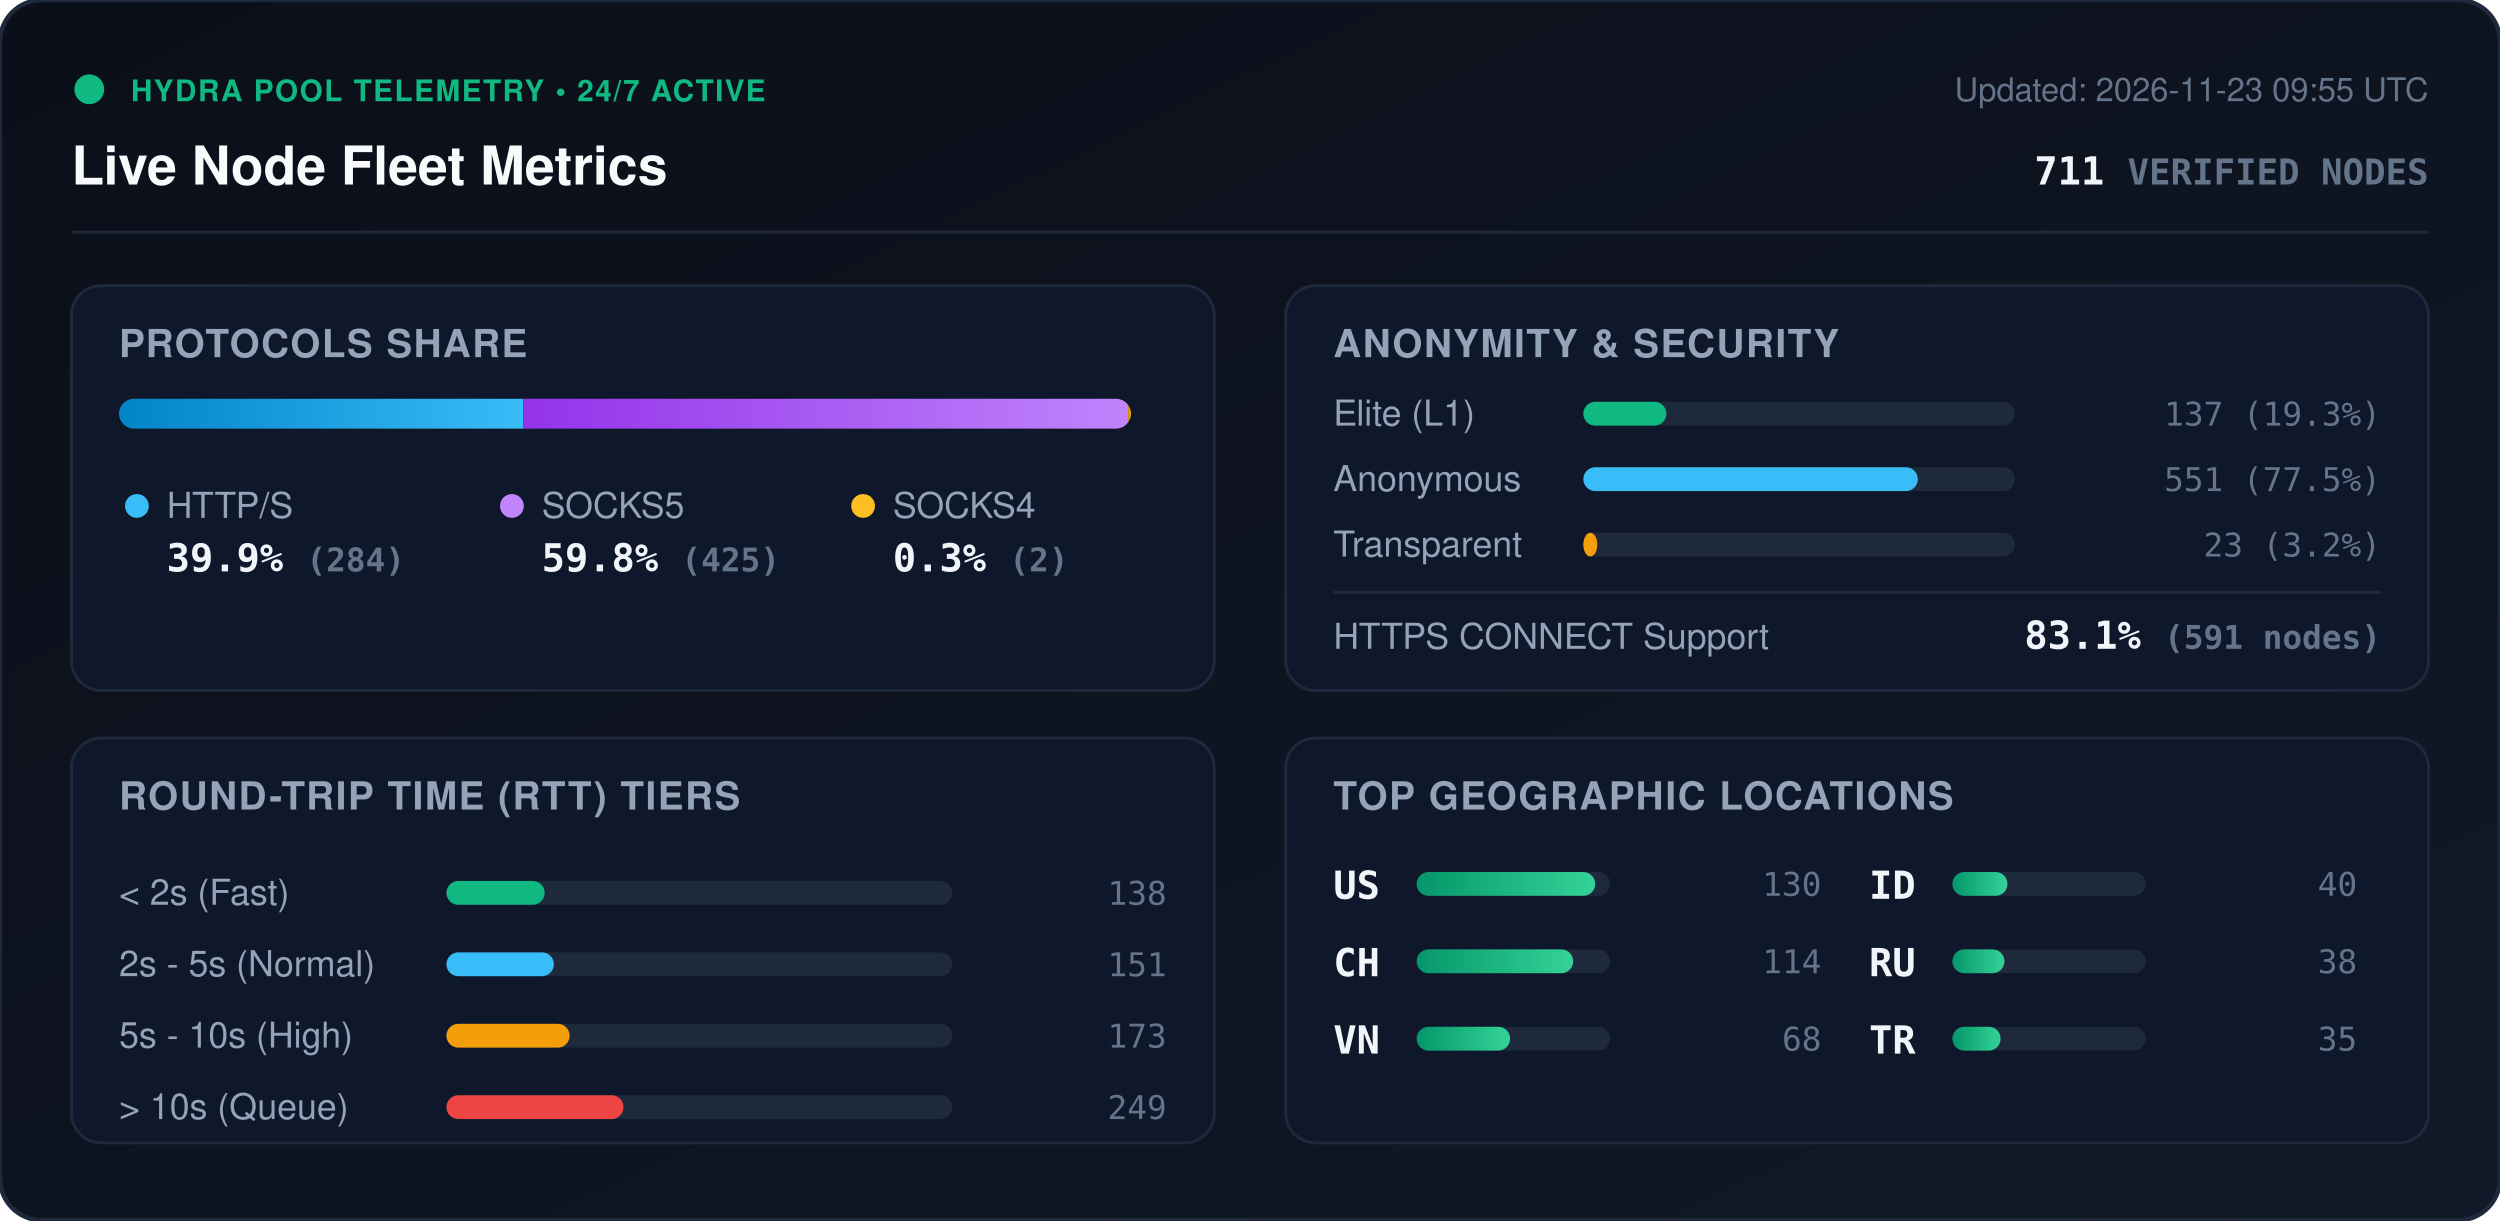
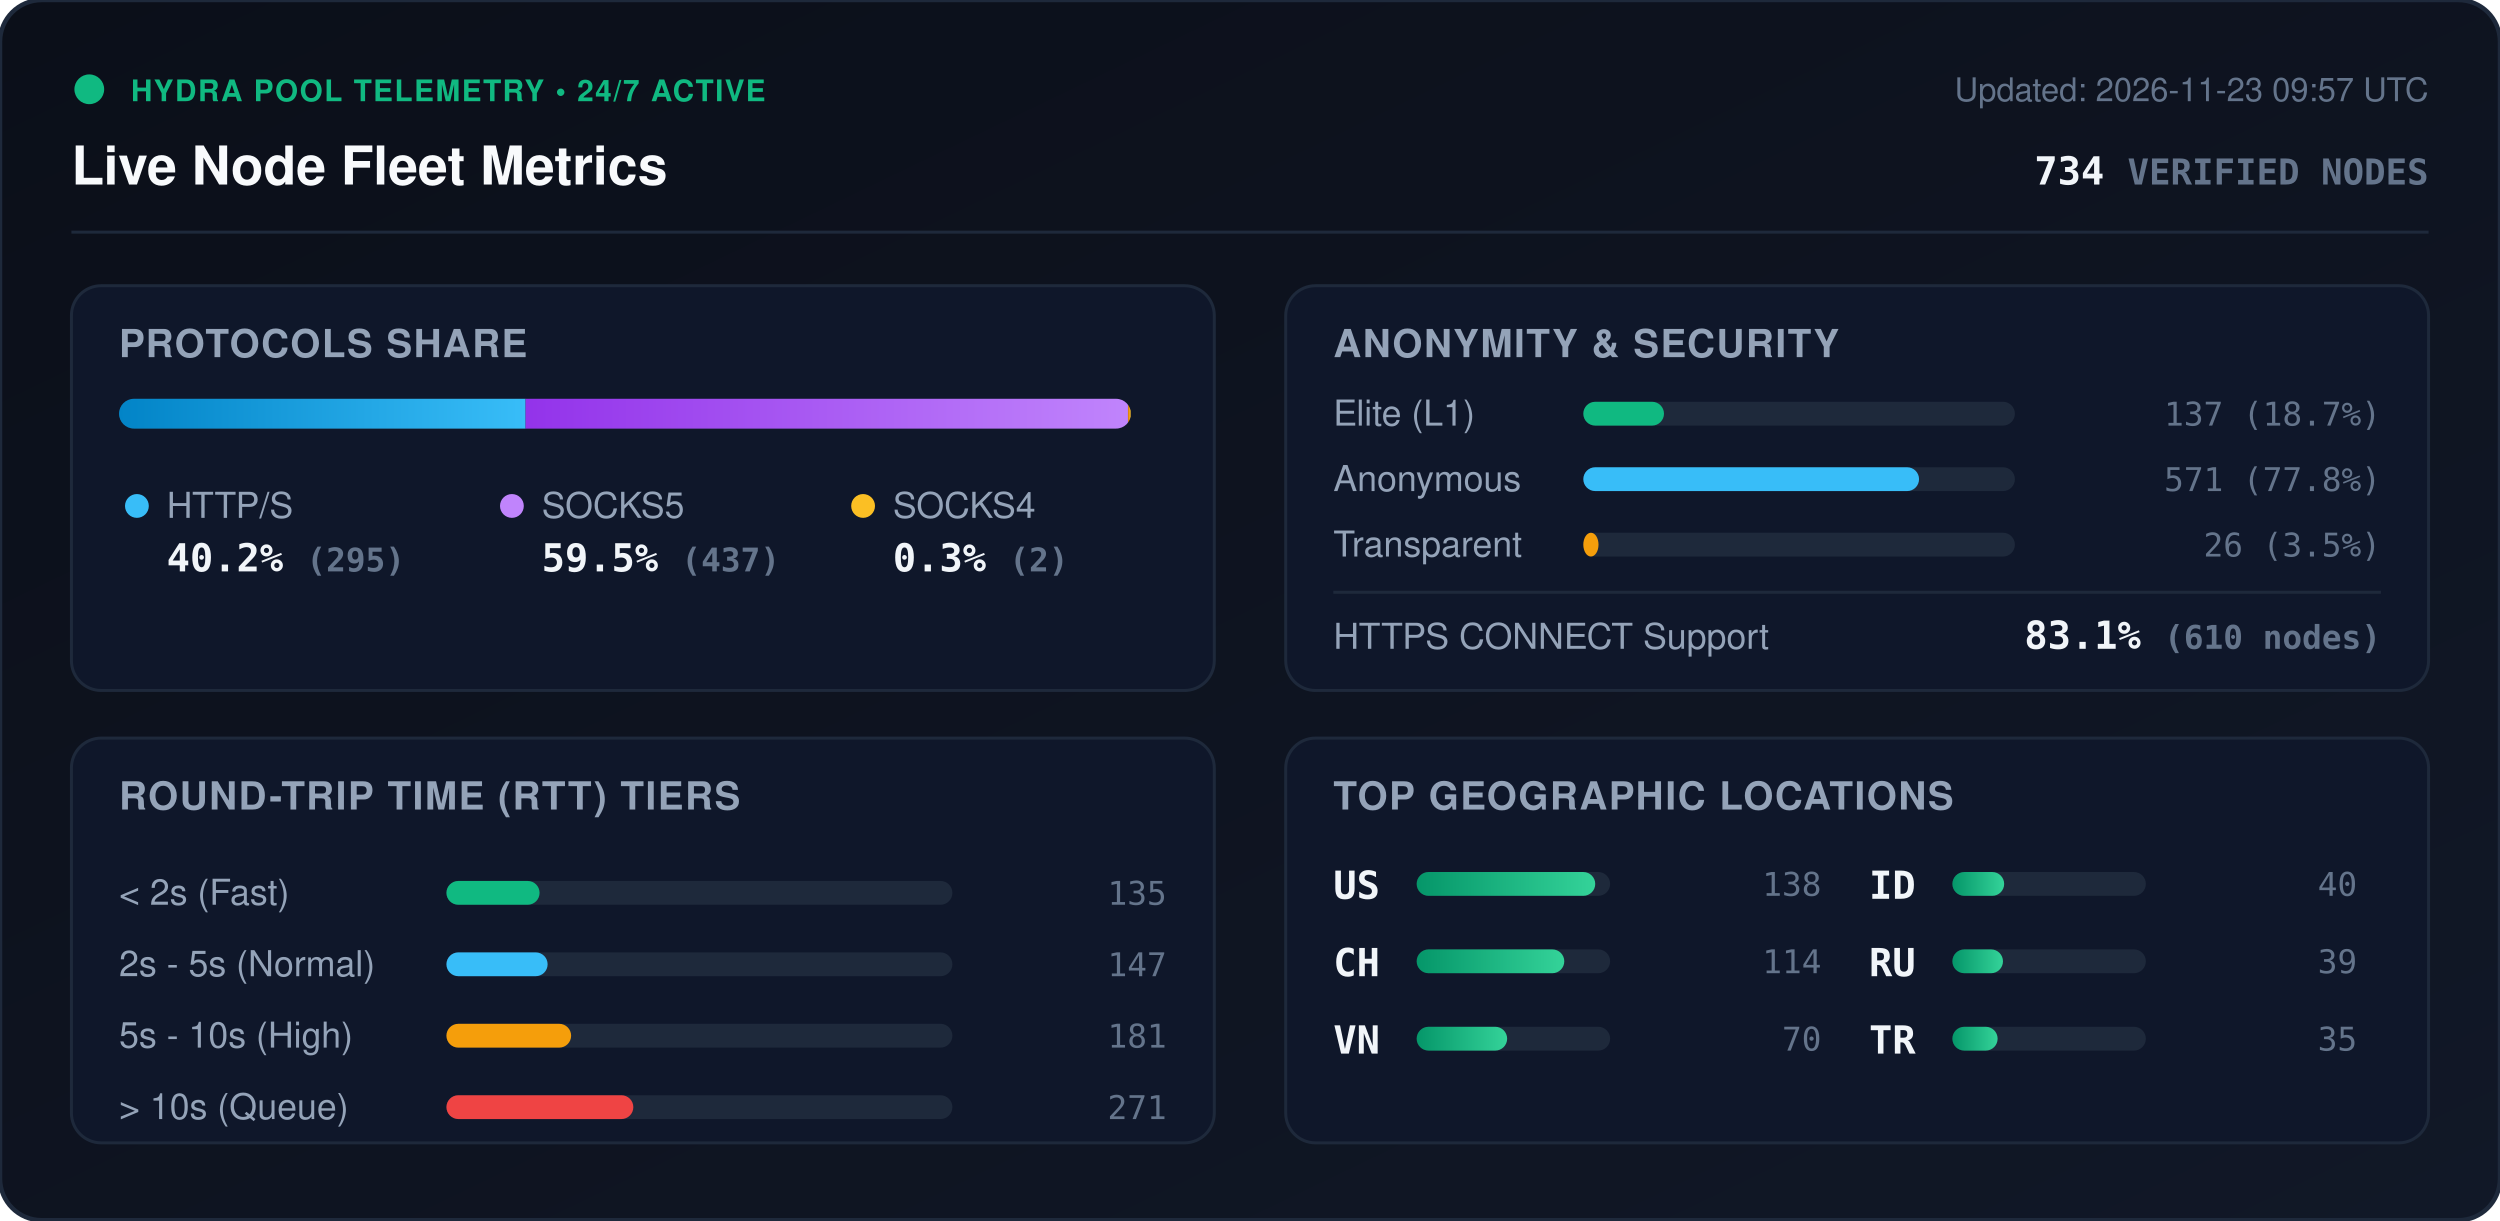
<svg xmlns="http://www.w3.org/2000/svg" viewBox="0 0 840 410" width="840" height="410" style="max-width: 100%; height: auto;">
  <defs>
    <linearGradient id="bg" x1="0%" y1="0%" x2="100%" y2="100%">
      <stop offset="0%" stop-color="#0b0f19" />
      <stop offset="100%" stop-color="#111827" />
    </linearGradient>
    <linearGradient id="bar-http" x1="0%" y1="0%" x2="100%" y2="0%">
      <stop offset="0%" stop-color="#0284c7" />
      <stop offset="100%" stop-color="#38bdf8" />
    </linearGradient>
    <linearGradient id="bar-socks5" x1="0%" y1="0%" x2="100%" y2="0%">
      <stop offset="0%" stop-color="#9333ea" />
      <stop offset="100%" stop-color="#c084fc" />
    </linearGradient>
    <linearGradient id="bar-socks4" x1="0%" y1="0%" x2="100%" y2="0%">
      <stop offset="0%" stop-color="#d97706" />
      <stop offset="100%" stop-color="#fbbf24" />
    </linearGradient>
    <linearGradient id="bar-green" x1="0%" y1="0%" x2="100%" y2="0%">
      <stop offset="0%" stop-color="#059669" />
      <stop offset="100%" stop-color="#34d399" />
    </linearGradient>
    <clipPath id="prog-track-clip">
      <rect width="340.0" height="10" rx="5" />
    </clipPath>
    <style>
      .title { font: 700 18px -apple-system, BlinkMacSystemFont, 'Segoe UI', Helvetica, Arial, sans-serif; fill: #f8fafc; }
      .sub { font: 500 11px -apple-system, BlinkMacSystemFont, 'Segoe UI', Helvetica, Arial, sans-serif; fill: #64748b; }
      .section-hdr { font: 600 13px -apple-system, BlinkMacSystemFont, 'Segoe UI', Helvetica, Arial, sans-serif; fill: #94a3b8; letter-spacing: 0.5px; }
      .metric-val { font: 700 13px -apple-system, BlinkMacSystemFont, 'Segoe UI', Helvetica, Arial, sans-serif; fill: #f1f5f9; }
      .metric-lbl { font: 500 12px -apple-system, BlinkMacSystemFont, 'Segoe UI', Helvetica, Arial, sans-serif; fill: #94a3b8; }
      .badge-txt { font: 700 10px -apple-system, BlinkMacSystemFont, 'Segoe UI', Helvetica, Arial, sans-serif; fill: #10b981; letter-spacing: 0.5px; }
      .mono { font-family: ui-monospace, SFMono-Regular, Menlo, Monaco, Consolas, monospace; }
      .pulse { animation: beacon 2s infinite ease-in-out; }
      @keyframes beacon { 0%, 100% { opacity: 1; } 50% { opacity: 0.35; } }
    </style>
  </defs>
  <rect width="840" height="410" rx="14" fill="url(#bg)" stroke="#1e293b" stroke-width="1.5" />
  <g transform="translate(24, 24)">
    <circle cx="6" cy="6" r="5" fill="#10b981" class="pulse" />
    <text x="20" y="10" class="badge-txt">HYDRA POOL TELEMETRY • 24/7 ACTIVE</text>
    <text x="0" y="38" class="title">Live Node Fleet Metrics</text>
-     <text x="792" y="10" text-anchor="end" class="sub">Updated: 2026-11-23 09:55 UTC</text>
-     <text x="792" y="38" text-anchor="end" class="metric-val mono" fill="#38bdf8">711 <tspan font-size="12" fill="#64748b">VERIFIED NODES</tspan>
+     <text x="792" y="10" text-anchor="end" class="sub">Updated: 2026-11-23 09:57 UTC</text>
+     <text x="792" y="38" text-anchor="end" class="metric-val mono" fill="#38bdf8">734 <tspan font-size="12" fill="#64748b">VERIFIED NODES</tspan>
    </text>
  </g>
  <line x1="24" y1="78" x2="816" y2="78" stroke="#1e293b" stroke-width="1" />
  <g transform="translate(24, 96)">
    <rect width="384" height="136" rx="10" fill="#0f172a" stroke="#1e293b" />
    <text x="16" y="24" class="section-hdr">PROTOCOLS SHARE</text>
    <g transform="translate(16, 38)">
      <rect width="340.0" height="10" rx="5" fill="#1e293b" />
      <g clip-path="url(#prog-track-clip)">
-         <rect x="0" width="135.8" height="10" fill="url(#bar-http)" />
-         <rect x="135.8" width="203.2" height="10" fill="url(#bar-socks5)" />
-         <rect x="339.0" width="1.0" height="10" fill="url(#bar-socks4)" />
+         <rect x="0" width="136.6" height="10" fill="url(#bar-http)" />
+         <rect x="136.6" width="202.4" height="10" fill="url(#bar-socks5)" />
+         <rect x="339.0" width="0.9" height="10" fill="url(#bar-socks4)" />
      </g>
    </g>
    <g transform="translate(16, 68)">
      <circle cx="6" cy="6" r="4" fill="#38bdf8" />
      <text x="16" y="10" class="metric-lbl">HTTP/S</text>
-       <text x="16" y="28" class="metric-val mono">39.9% <tspan font-size="11" fill="#64748b">(284)</tspan>
+       <text x="16" y="28" class="metric-val mono">40.2% <tspan font-size="11" fill="#64748b">(295)</tspan>
      </text>
      <circle cx="132" cy="6" r="4" fill="#c084fc" />
      <text x="142" y="10" class="metric-lbl">SOCKS5</text>
-       <text x="142" y="28" class="metric-val mono">59.8% <tspan font-size="11" fill="#64748b">(425)</tspan>
+       <text x="142" y="28" class="metric-val mono">59.5% <tspan font-size="11" fill="#64748b">(437)</tspan>
      </text>
      <circle cx="250" cy="6" r="4" fill="#fbbf24" />
      <text x="260" y="10" class="metric-lbl">SOCKS4</text>
      <text x="260" y="28" class="metric-val mono">0.3% <tspan font-size="11" fill="#64748b">(2)</tspan>
      </text>
    </g>
  </g>
  <g transform="translate(432, 96)">
    <rect width="384" height="136" rx="10" fill="#0f172a" stroke="#1e293b" />
    <text x="16" y="24" class="section-hdr">ANONYMITY &amp; SECURITY</text>
    <text x="16" y="47" class="metric-lbl">Elite (L1)</text>
    <rect x="100" y="39" width="145.0" height="8" rx="4" fill="#1e293b" />
-     <rect x="100" y="39" width="27.9" height="8" rx="4" fill="#10b981" />
-     <text x="368" y="47" text-anchor="end" class="mono sub" fill="#e2e8f0">137 (19.3%)</text>
+     <rect x="100" y="39" width="27.1" height="8" rx="4" fill="#10b981" />
+     <text x="368" y="47" text-anchor="end" class="mono sub" fill="#e2e8f0">137 (18.7%)</text>
    <text x="16" y="69" class="metric-lbl">Anonymous</text>
    <rect x="100" y="61" width="145.0" height="8" rx="4" fill="#1e293b" />
-     <rect x="100" y="61" width="112.4" height="8" rx="4" fill="#38bdf8" />
-     <text x="368" y="69" text-anchor="end" class="mono sub" fill="#e2e8f0">551 (77.5%)</text>
+     <rect x="100" y="61" width="112.8" height="8" rx="4" fill="#38bdf8" />
+     <text x="368" y="69" text-anchor="end" class="mono sub" fill="#e2e8f0">571 (77.8%)</text>
    <text x="16" y="91" class="metric-lbl">Transparent</text>
    <rect x="100" y="83" width="145.0" height="8" rx="4" fill="#1e293b" />
-     <rect x="100" y="83" width="4.7" height="8" rx="4" fill="#f59e0b" />
-     <text x="368" y="91" text-anchor="end" class="mono sub" fill="#e2e8f0">23 (3.2%)</text>
+     <rect x="100" y="83" width="5.1" height="8" rx="4" fill="#f59e0b" />
+     <text x="368" y="91" text-anchor="end" class="mono sub" fill="#e2e8f0">26 (3.5%)</text>
    <line x1="16" y1="103" x2="368" y2="103" stroke="#1e293b" stroke-width="1" />
    <text x="16" y="122" class="metric-lbl">HTTPS CONNECT Support</text>
-     <text x="368" y="122" text-anchor="end" class="metric-val mono" fill="#34d399">83.1% <tspan font-size="11" fill="#64748b">(591 nodes)</tspan>
+     <text x="368" y="122" text-anchor="end" class="metric-val mono" fill="#34d399">83.1% <tspan font-size="11" fill="#64748b">(610 nodes)</tspan>
    </text>
  </g>
  <g transform="translate(24, 248)">
    <rect width="384" height="136" rx="10" fill="#0f172a" stroke="#1e293b" />
    <text x="16" y="24" class="section-hdr">ROUND-TRIP TIME (RTT) TIERS</text>
    <g transform="translate(16, 42)">
      <text x="0" y="14" class="metric-lbl">&lt; 2s (Fast)</text>
      <rect x="110" y="6" width="170" height="8" rx="4" fill="#1e293b" />
-       <rect x="110" y="6" width="33.0" height="8" rx="4" fill="#10b981" />
-       <text x="352" y="14" text-anchor="end" class="mono sub">138</text>
+       <rect x="110" y="6" width="31.3" height="8" rx="4" fill="#10b981" />
+       <text x="352" y="14" text-anchor="end" class="mono sub">135</text>
      <text x="0" y="38" class="metric-lbl">2s - 5s (Normal)</text>
      <rect x="110" y="30" width="170" height="8" rx="4" fill="#1e293b" />
-       <rect x="110" y="30" width="36.1" height="8" rx="4" fill="#38bdf8" />
-       <text x="352" y="38" text-anchor="end" class="mono sub">151</text>
+       <rect x="110" y="30" width="34.0" height="8" rx="4" fill="#38bdf8" />
+       <text x="352" y="38" text-anchor="end" class="mono sub">147</text>
      <text x="0" y="62" class="metric-lbl">5s - 10s (High)</text>
      <rect x="110" y="54" width="170" height="8" rx="4" fill="#1e293b" />
-       <rect x="110" y="54" width="41.4" height="8" rx="4" fill="#f59e0b" />
-       <text x="352" y="62" text-anchor="end" class="mono sub">173</text>
+       <rect x="110" y="54" width="41.9" height="8" rx="4" fill="#f59e0b" />
+       <text x="352" y="62" text-anchor="end" class="mono sub">181</text>
      <text x="0" y="86" class="metric-lbl">&gt; 10s (Queue)</text>
      <rect x="110" y="78" width="170" height="8" rx="4" fill="#1e293b" />
-       <rect x="110" y="78" width="59.5" height="8" rx="4" fill="#ef4444" />
-       <text x="352" y="86" text-anchor="end" class="mono sub">249</text>
+       <rect x="110" y="78" width="62.8" height="8" rx="4" fill="#ef4444" />
+       <text x="352" y="86" text-anchor="end" class="mono sub">271</text>
    </g>
  </g>
  <g transform="translate(432, 248)">
    <rect width="384" height="136" rx="10" fill="#0f172a" stroke="#1e293b" />
    <text x="16" y="24" class="section-hdr">TOP GEOGRAPHIC LOCATIONS</text>
    <g transform="translate(16, 42)">
      <g transform="translate(0, 0)">
        <text x="0" y="12" class="mono metric-val" font-size="12">US</text>
        <rect x="28" y="3" width="65" height="8" rx="4" fill="#1e293b" />
        <rect x="28" y="3" width="60.0" height="8" rx="4" fill="url(#bar-green)" />
-         <text x="164" y="11" text-anchor="end" class="mono sub">130</text>
+         <text x="164" y="11" text-anchor="end" class="mono sub">138</text>
      </g>
      <g transform="translate(0, 26)">
        <text x="0" y="12" class="mono metric-val" font-size="12">CH</text>
        <rect x="28" y="3" width="65" height="8" rx="4" fill="#1e293b" />
-         <rect x="28" y="3" width="52.6" height="8" rx="4" fill="url(#bar-green)" />
+         <rect x="28" y="3" width="49.6" height="8" rx="4" fill="url(#bar-green)" />
        <text x="164" y="11" text-anchor="end" class="mono sub">114</text>
      </g>
      <g transform="translate(0, 52)">
        <text x="0" y="12" class="mono metric-val" font-size="12">VN</text>
        <rect x="28" y="3" width="65" height="8" rx="4" fill="#1e293b" />
-         <rect x="28" y="3" width="31.4" height="8" rx="4" fill="url(#bar-green)" />
-         <text x="164" y="11" text-anchor="end" class="mono sub">68</text>
+         <rect x="28" y="3" width="30.4" height="8" rx="4" fill="url(#bar-green)" />
+         <text x="164" y="11" text-anchor="end" class="mono sub">70</text>
      </g>
      <g transform="translate(180, 0)">
        <text x="0" y="12" class="mono metric-val" font-size="12">ID</text>
        <rect x="28" y="3" width="65" height="8" rx="4" fill="#1e293b" />
-         <rect x="28" y="3" width="18.5" height="8" rx="4" fill="url(#bar-green)" />
+         <rect x="28" y="3" width="17.4" height="8" rx="4" fill="url(#bar-green)" />
        <text x="164" y="11" text-anchor="end" class="mono sub">40</text>
      </g>
      <g transform="translate(180, 26)">
        <text x="0" y="12" class="mono metric-val" font-size="12">RU</text>
        <rect x="28" y="3" width="65" height="8" rx="4" fill="#1e293b" />
-         <rect x="28" y="3" width="17.5" height="8" rx="4" fill="url(#bar-green)" />
-         <text x="164" y="11" text-anchor="end" class="mono sub">38</text>
+         <rect x="28" y="3" width="17.0" height="8" rx="4" fill="url(#bar-green)" />
+         <text x="164" y="11" text-anchor="end" class="mono sub">39</text>
      </g>
      <g transform="translate(180, 52)">
        <text x="0" y="12" class="mono metric-val" font-size="12">TR</text>
        <rect x="28" y="3" width="65" height="8" rx="4" fill="#1e293b" />
-         <rect x="28" y="3" width="16.2" height="8" rx="4" fill="url(#bar-green)" />
+         <rect x="28" y="3" width="15.2" height="8" rx="4" fill="url(#bar-green)" />
        <text x="164" y="11" text-anchor="end" class="mono sub">35</text>
      </g>
    </g>
  </g>
</svg>
